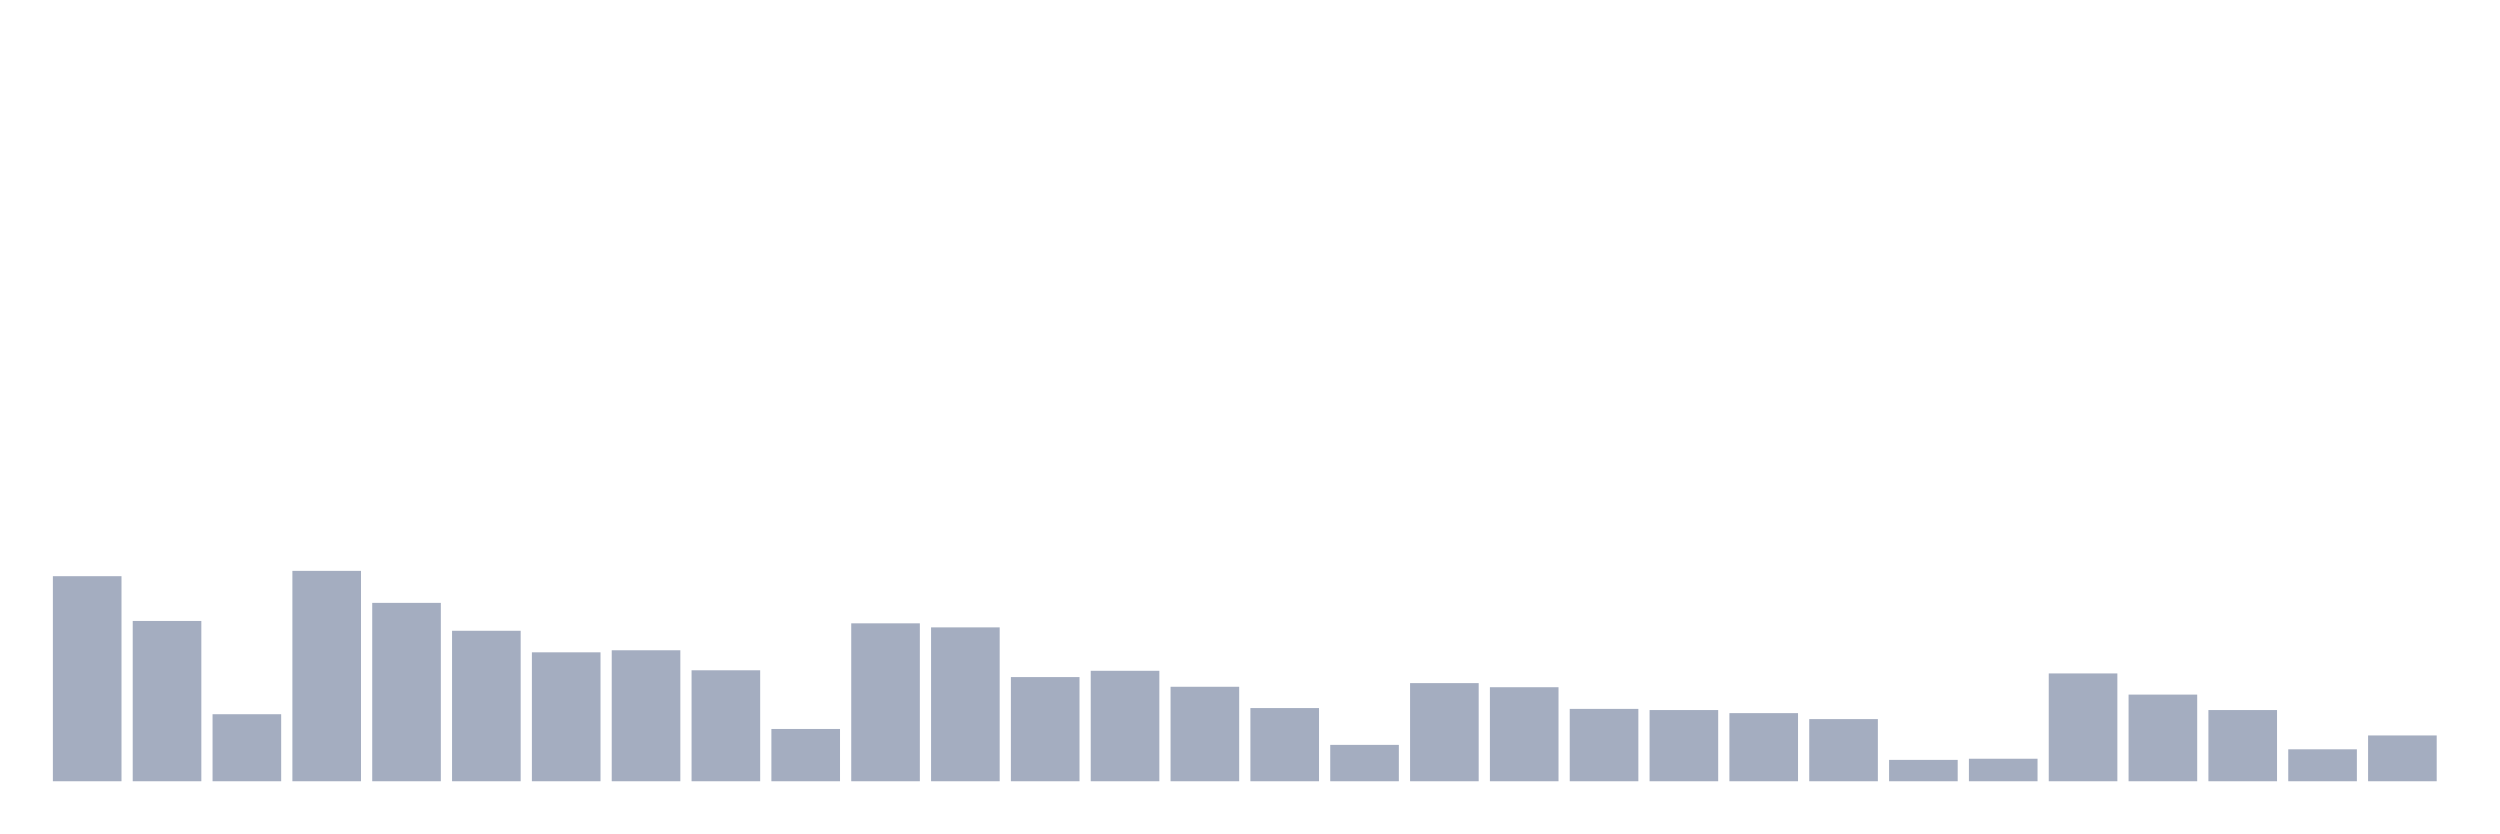
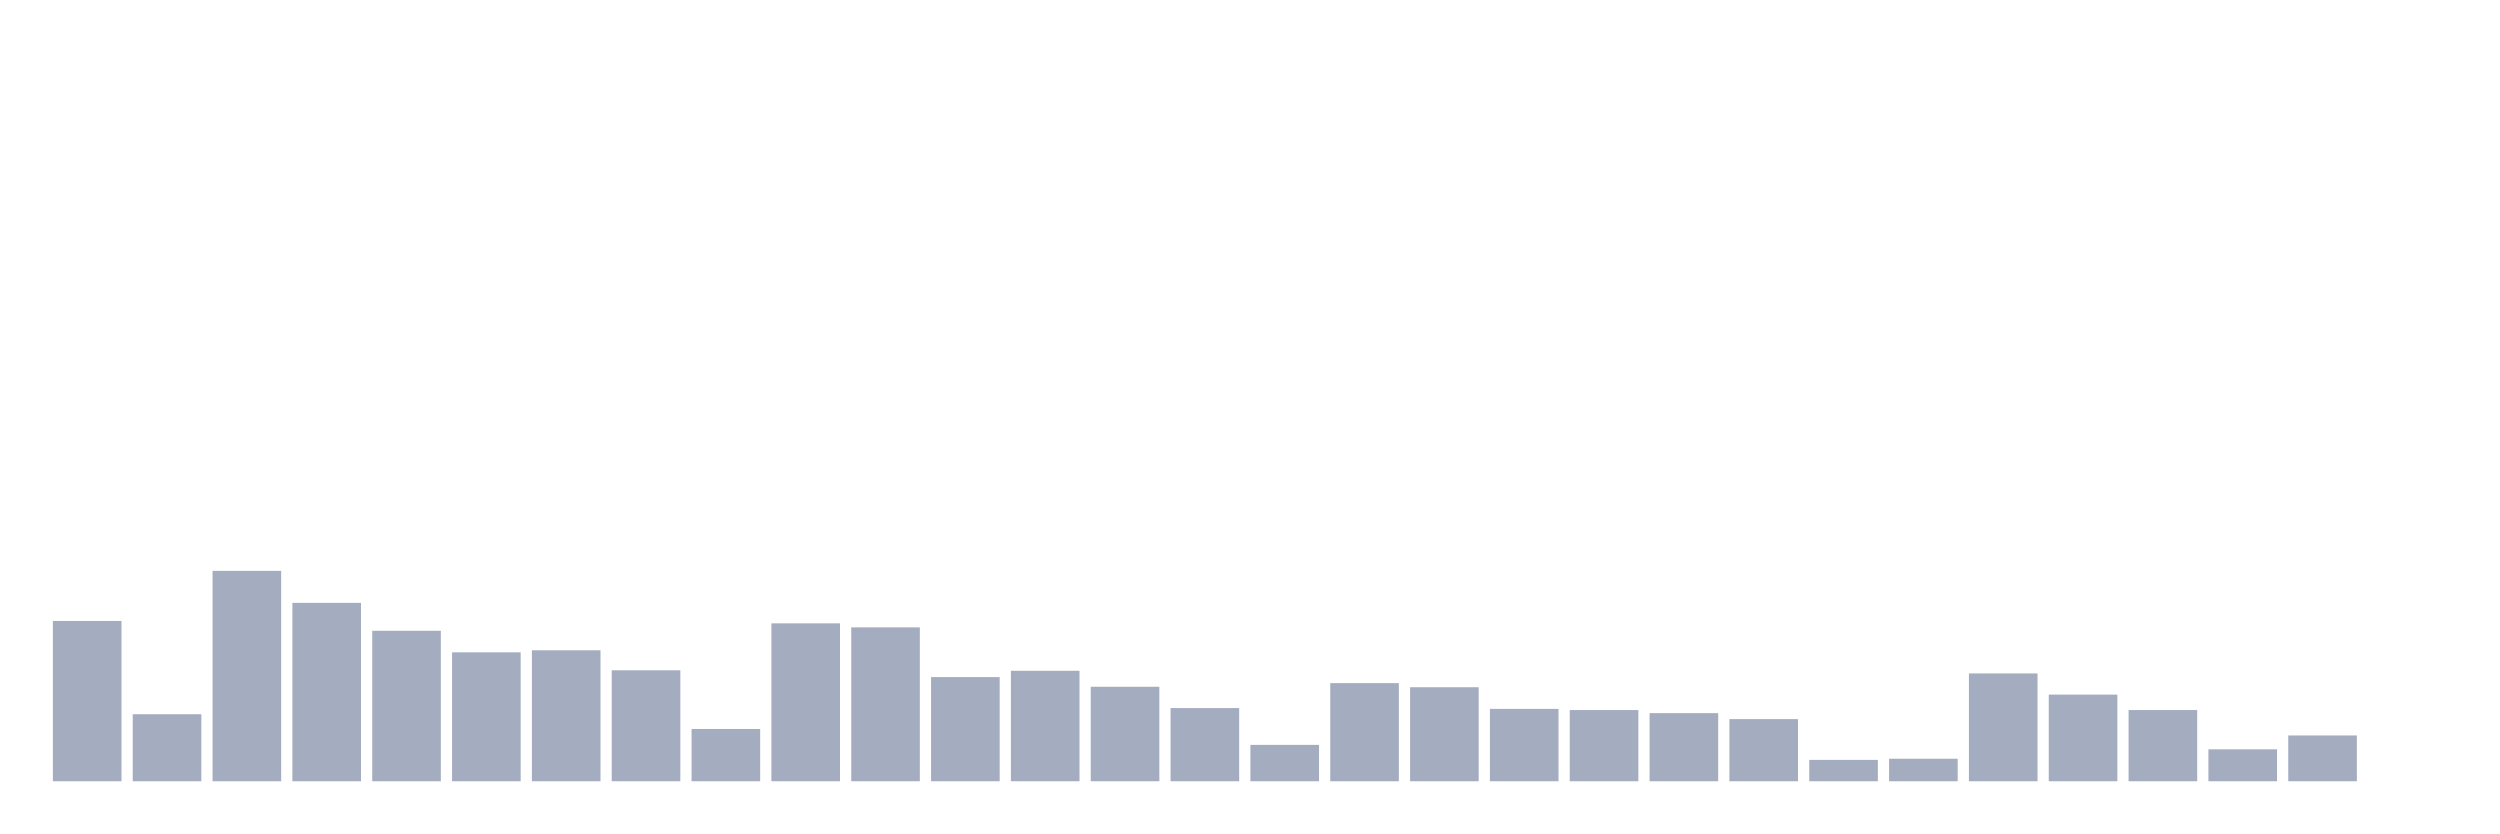
<svg xmlns="http://www.w3.org/2000/svg" viewBox="0 0 480 160">
  <g transform="translate(10,10)">
-     <rect class="bar" x="0.153" width="13.175" y="100.628" height="39.372" fill="rgb(164,173,192)" />
-     <rect class="bar" x="15.482" width="13.175" y="109.224" height="30.776" fill="rgb(164,173,192)" />
-     <rect class="bar" x="30.81" width="13.175" y="127.131" height="12.869" fill="rgb(164,173,192)" />
-     <rect class="bar" x="46.138" width="13.175" y="99.606" height="40.394" fill="rgb(164,173,192)" />
-     <rect class="bar" x="61.466" width="13.175" y="105.751" height="34.249" fill="rgb(164,173,192)" />
-     <rect class="bar" x="76.794" width="13.175" y="111.108" height="28.892" fill="rgb(164,173,192)" />
-     <rect class="bar" x="92.123" width="13.175" y="115.246" height="24.754" fill="rgb(164,173,192)" />
-     <rect class="bar" x="107.451" width="13.175" y="114.852" height="25.148" fill="rgb(164,173,192)" />
-     <rect class="bar" x="122.779" width="13.175" y="118.695" height="21.305" fill="rgb(164,173,192)" />
-     <rect class="bar" x="138.107" width="13.175" y="129.963" height="10.037" fill="rgb(164,173,192)" />
-     <rect class="bar" x="153.436" width="13.175" y="109.68" height="30.32" fill="rgb(164,173,192)" />
-     <rect class="bar" x="168.764" width="13.175" y="110.456" height="29.544" fill="rgb(164,173,192)" />
-     <rect class="bar" x="184.092" width="13.175" y="120" height="20" fill="rgb(164,173,192)" />
-     <rect class="bar" x="199.42" width="13.175" y="118.793" height="21.207" fill="rgb(164,173,192)" />
-     <rect class="bar" x="214.748" width="13.175" y="121.86" height="18.14" fill="rgb(164,173,192)" />
-     <rect class="bar" x="230.077" width="13.175" y="125.948" height="14.052" fill="rgb(164,173,192)" />
-     <rect class="bar" x="245.405" width="13.175" y="133.017" height="6.983" fill="rgb(164,173,192)" />
-     <rect class="bar" x="260.733" width="13.175" y="121.158" height="18.842" fill="rgb(164,173,192)" />
-     <rect class="bar" x="276.061" width="13.175" y="121.946" height="18.054" fill="rgb(164,173,192)" />
-     <rect class="bar" x="291.39" width="13.175" y="126.108" height="13.892" fill="rgb(164,173,192)" />
-     <rect class="bar" x="306.718" width="13.175" y="126.33" height="13.67" fill="rgb(164,173,192)" />
-     <rect class="bar" x="322.046" width="13.175" y="126.921" height="13.079" fill="rgb(164,173,192)" />
-     <rect class="bar" x="337.374" width="13.175" y="128.067" height="11.933" fill="rgb(164,173,192)" />
-     <rect class="bar" x="352.702" width="13.175" y="135.899" height="4.101" fill="rgb(164,173,192)" />
-     <rect class="bar" x="368.031" width="13.175" y="135.677" height="4.323" fill="rgb(164,173,192)" />
-     <rect class="bar" x="383.359" width="13.175" y="119.298" height="20.702" fill="rgb(164,173,192)" />
-     <rect class="bar" x="398.687" width="13.175" y="123.362" height="16.638" fill="rgb(164,173,192)" />
-     <rect class="bar" x="414.015" width="13.175" y="126.33" height="13.67" fill="rgb(164,173,192)" />
-     <rect class="bar" x="429.344" width="13.175" y="133.867" height="6.133" fill="rgb(164,173,192)" />
-     <rect class="bar" x="444.672" width="13.175" y="131.207" height="8.793" fill="rgb(164,173,192)" />
+     <rect class="bar" x="0.153" width="13.175" y="109.224" height="30.776" fill="rgb(164,173,192)" />
+     <rect class="bar" x="15.482" width="13.175" y="127.131" height="12.869" fill="rgb(164,173,192)" />
+     <rect class="bar" x="30.81" width="13.175" y="99.606" height="40.394" fill="rgb(164,173,192)" />
+     <rect class="bar" x="46.138" width="13.175" y="105.751" height="34.249" fill="rgb(164,173,192)" />
+     <rect class="bar" x="61.466" width="13.175" y="111.108" height="28.892" fill="rgb(164,173,192)" />
+     <rect class="bar" x="76.794" width="13.175" y="115.246" height="24.754" fill="rgb(164,173,192)" />
+     <rect class="bar" x="92.123" width="13.175" y="114.852" height="25.148" fill="rgb(164,173,192)" />
+     <rect class="bar" x="107.451" width="13.175" y="118.695" height="21.305" fill="rgb(164,173,192)" />
+     <rect class="bar" x="122.779" width="13.175" y="129.963" height="10.037" fill="rgb(164,173,192)" />
+     <rect class="bar" x="138.107" width="13.175" y="109.68" height="30.32" fill="rgb(164,173,192)" />
+     <rect class="bar" x="153.436" width="13.175" y="110.456" height="29.544" fill="rgb(164,173,192)" />
+     <rect class="bar" x="168.764" width="13.175" y="120" height="20" fill="rgb(164,173,192)" />
+     <rect class="bar" x="184.092" width="13.175" y="118.793" height="21.207" fill="rgb(164,173,192)" />
+     <rect class="bar" x="199.42" width="13.175" y="121.86" height="18.14" fill="rgb(164,173,192)" />
+     <rect class="bar" x="214.748" width="13.175" y="125.948" height="14.052" fill="rgb(164,173,192)" />
+     <rect class="bar" x="230.077" width="13.175" y="133.017" height="6.983" fill="rgb(164,173,192)" />
+     <rect class="bar" x="245.405" width="13.175" y="121.158" height="18.842" fill="rgb(164,173,192)" />
+     <rect class="bar" x="260.733" width="13.175" y="121.946" height="18.054" fill="rgb(164,173,192)" />
+     <rect class="bar" x="276.061" width="13.175" y="126.108" height="13.892" fill="rgb(164,173,192)" />
+     <rect class="bar" x="291.39" width="13.175" y="126.33" height="13.67" fill="rgb(164,173,192)" />
+     <rect class="bar" x="306.718" width="13.175" y="126.921" height="13.079" fill="rgb(164,173,192)" />
+     <rect class="bar" x="322.046" width="13.175" y="128.067" height="11.933" fill="rgb(164,173,192)" />
+     <rect class="bar" x="337.374" width="13.175" y="135.899" height="4.101" fill="rgb(164,173,192)" />
+     <rect class="bar" x="352.702" width="13.175" y="135.677" height="4.323" fill="rgb(164,173,192)" />
+     <rect class="bar" x="368.031" width="13.175" y="119.298" height="20.702" fill="rgb(164,173,192)" />
+     <rect class="bar" x="383.359" width="13.175" y="123.362" height="16.638" fill="rgb(164,173,192)" />
+     <rect class="bar" x="398.687" width="13.175" y="126.33" height="13.67" fill="rgb(164,173,192)" />
+     <rect class="bar" x="414.015" width="13.175" y="133.867" height="6.133" fill="rgb(164,173,192)" />
+     <rect class="bar" x="429.344" width="13.175" y="131.207" height="8.793" fill="rgb(164,173,192)" />
+     <rect class="bar" x="444.672" width="13.175" y="140" height="0" fill="rgb(164,173,192)" />
  </g>
</svg>
